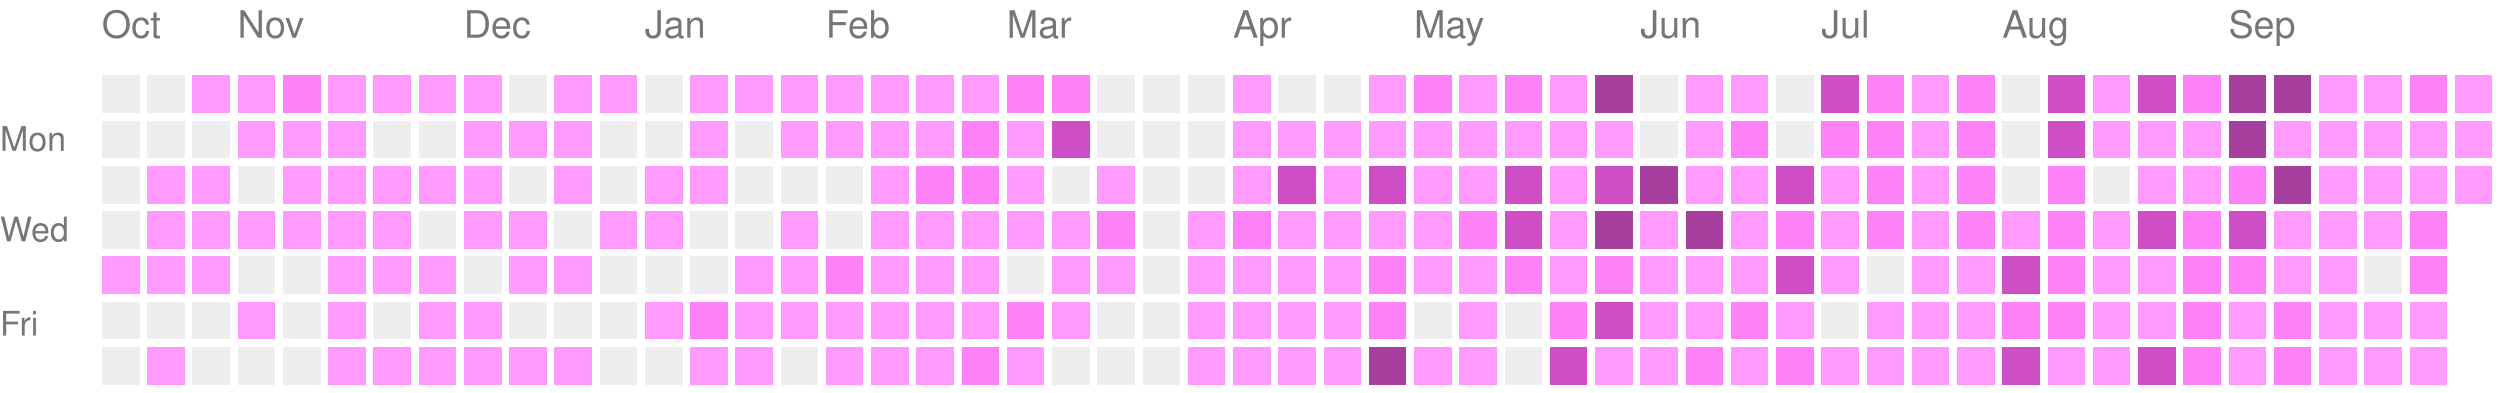
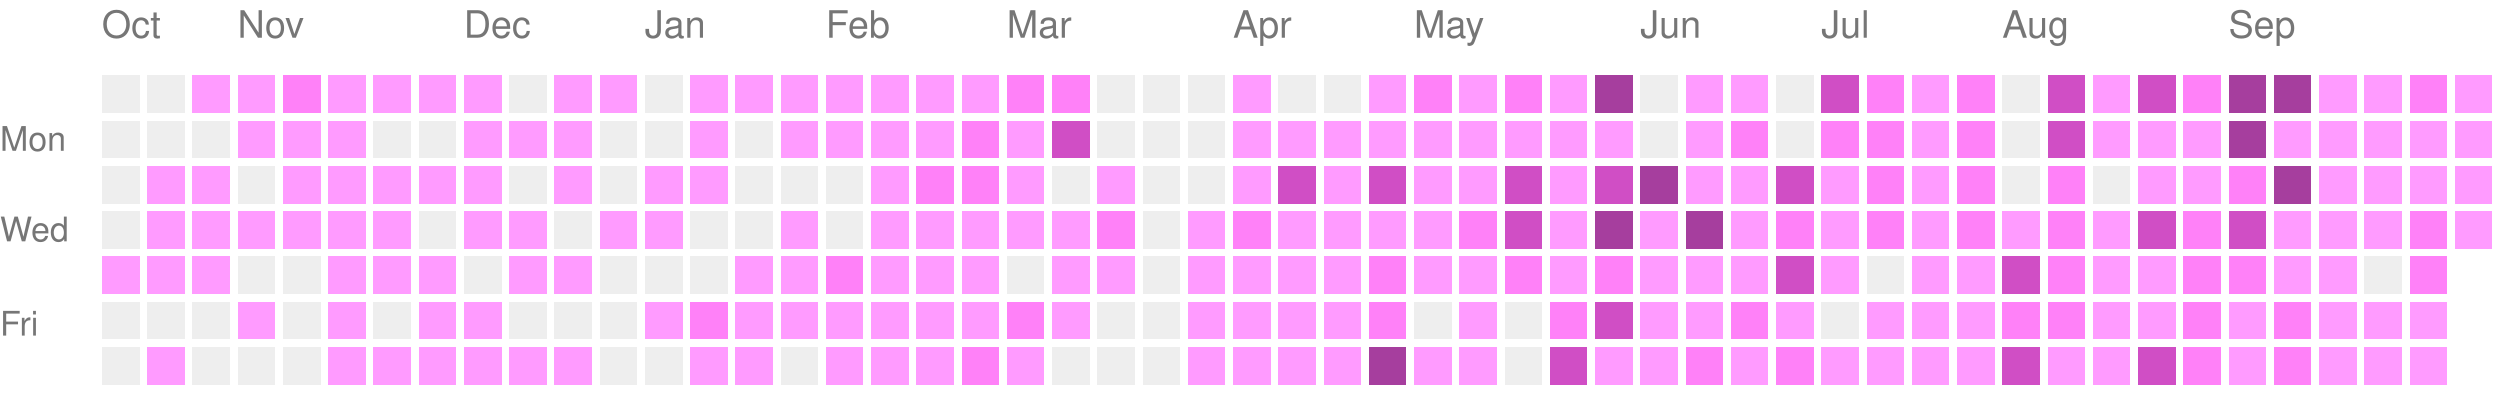
<svg xmlns="http://www.w3.org/2000/svg" version="1.1" width="663" height="104">
  <rect style="fill:#EEEEEE;shape-rendering:crispedges;" data-score="0" data-date="2025-10-12" x="27" y="20" width="10" height="10" />
  <rect style="fill:#EEEEEE;shape-rendering:crispedges;" data-score="0" data-date="2025-10-19" x="39" y="20" width="10" height="10" />
  <rect style="fill:#ff9bff;shape-rendering:crispedges;" data-score="1" data-date="2025-10-26" x="51" y="20" width="10" height="10" />
  <rect style="fill:#ff9bff;shape-rendering:crispedges;" data-score="1" data-date="2025-11-02" x="63" y="20" width="10" height="10" />
  <rect style="fill:#ff81f8;shape-rendering:crispedges;" data-score="2" data-date="2025-11-09" x="75" y="20" width="10" height="10" />
  <rect style="fill:#ff9bff;shape-rendering:crispedges;" data-score="1" data-date="2025-11-16" x="87" y="20" width="10" height="10" />
  <rect style="fill:#ff9bff;shape-rendering:crispedges;" data-score="1" data-date="2025-11-23" x="99" y="20" width="10" height="10" />
  <rect style="fill:#ff9bff;shape-rendering:crispedges;" data-score="1" data-date="2025-11-30" x="111" y="20" width="10" height="10" />
  <rect style="fill:#ff9bff;shape-rendering:crispedges;" data-score="1" data-date="2025-12-07" x="123" y="20" width="10" height="10" />
  <rect style="fill:#EEEEEE;shape-rendering:crispedges;" data-score="0" data-date="2025-12-14" x="135" y="20" width="10" height="10" />
  <rect style="fill:#ff9bff;shape-rendering:crispedges;" data-score="1" data-date="2025-12-21" x="147" y="20" width="10" height="10" />
  <rect style="fill:#ff9bff;shape-rendering:crispedges;" data-score="1" data-date="2025-12-28" x="159" y="20" width="10" height="10" />
  <rect style="fill:#EEEEEE;shape-rendering:crispedges;" data-score="0" data-date="2026-01-04" x="171" y="20" width="10" height="10" />
  <rect style="fill:#ff9bff;shape-rendering:crispedges;" data-score="1" data-date="2026-01-11" x="183" y="20" width="10" height="10" />
  <rect style="fill:#ff9bff;shape-rendering:crispedges;" data-score="1" data-date="2026-01-18" x="195" y="20" width="10" height="10" />
  <rect style="fill:#ff9bff;shape-rendering:crispedges;" data-score="1" data-date="2026-01-25" x="207" y="20" width="10" height="10" />
  <rect style="fill:#ff9bff;shape-rendering:crispedges;" data-score="1" data-date="2026-02-01" x="219" y="20" width="10" height="10" />
  <rect style="fill:#ff9bff;shape-rendering:crispedges;" data-score="1" data-date="2026-02-08" x="231" y="20" width="10" height="10" />
  <rect style="fill:#ff9bff;shape-rendering:crispedges;" data-score="1" data-date="2026-02-15" x="243" y="20" width="10" height="10" />
  <rect style="fill:#ff9bff;shape-rendering:crispedges;" data-score="1" data-date="2026-02-22" x="255" y="20" width="10" height="10" />
  <rect style="fill:#ff81f8;shape-rendering:crispedges;" data-score="2" data-date="2026-03-01" x="267" y="20" width="10" height="10" />
  <rect style="fill:#ff81f8;shape-rendering:crispedges;" data-score="2" data-date="2026-03-08" x="279" y="20" width="10" height="10" />
  <rect style="fill:#EEEEEE;shape-rendering:crispedges;" data-score="0" data-date="2026-03-15" x="291" y="20" width="10" height="10" />
  <rect style="fill:#EEEEEE;shape-rendering:crispedges;" data-score="0" data-date="2026-03-22" x="303" y="20" width="10" height="10" />
  <rect style="fill:#EEEEEE;shape-rendering:crispedges;" data-score="0" data-date="2026-03-29" x="315" y="20" width="10" height="10" />
  <rect style="fill:#ff9bff;shape-rendering:crispedges;" data-score="1" data-date="2026-04-05" x="327" y="20" width="10" height="10" />
  <rect style="fill:#EEEEEE;shape-rendering:crispedges;" data-score="0" data-date="2026-04-12" x="339" y="20" width="10" height="10" />
  <rect style="fill:#EEEEEE;shape-rendering:crispedges;" data-score="0" data-date="2026-04-19" x="351" y="20" width="10" height="10" />
  <rect style="fill:#ff9bff;shape-rendering:crispedges;" data-score="1" data-date="2026-04-26" x="363" y="20" width="10" height="10" />
  <rect style="fill:#ff81f8;shape-rendering:crispedges;" data-score="2" data-date="2026-05-03" x="375" y="20" width="10" height="10" />
  <rect style="fill:#ff9bff;shape-rendering:crispedges;" data-score="1" data-date="2026-05-10" x="387" y="20" width="10" height="10" />
  <rect style="fill:#ff81f8;shape-rendering:crispedges;" data-score="2" data-date="2026-05-17" x="399" y="20" width="10" height="10" />
  <rect style="fill:#ff9bff;shape-rendering:crispedges;" data-score="1" data-date="2026-05-24" x="411" y="20" width="10" height="10" />
  <rect style="fill:#a63e9e;shape-rendering:crispedges;" data-score="4" data-date="2026-05-31" x="423" y="20" width="10" height="10" />
  <rect style="fill:#EEEEEE;shape-rendering:crispedges;" data-score="0" data-date="2026-06-07" x="435" y="20" width="10" height="10" />
  <rect style="fill:#ff9bff;shape-rendering:crispedges;" data-score="1" data-date="2026-06-14" x="447" y="20" width="10" height="10" />
  <rect style="fill:#ff9bff;shape-rendering:crispedges;" data-score="1" data-date="2026-06-21" x="459" y="20" width="10" height="10" />
  <rect style="fill:#EEEEEE;shape-rendering:crispedges;" data-score="0" data-date="2026-06-28" x="471" y="20" width="10" height="10" />
  <rect style="fill:#d04ec5;shape-rendering:crispedges;" data-score="3" data-date="2026-07-05" x="483" y="20" width="10" height="10" />
  <rect style="fill:#ff81f8;shape-rendering:crispedges;" data-score="2" data-date="2026-07-12" x="495" y="20" width="10" height="10" />
  <rect style="fill:#ff9bff;shape-rendering:crispedges;" data-score="1" data-date="2026-07-19" x="507" y="20" width="10" height="10" />
  <rect style="fill:#ff81f8;shape-rendering:crispedges;" data-score="2" data-date="2026-07-26" x="519" y="20" width="10" height="10" />
  <rect style="fill:#EEEEEE;shape-rendering:crispedges;" data-score="0" data-date="2026-08-02" x="531" y="20" width="10" height="10" />
  <rect style="fill:#d04ec5;shape-rendering:crispedges;" data-score="3" data-date="2026-08-09" x="543" y="20" width="10" height="10" />
  <rect style="fill:#ff9bff;shape-rendering:crispedges;" data-score="1" data-date="2026-08-16" x="555" y="20" width="10" height="10" />
  <rect style="fill:#d04ec5;shape-rendering:crispedges;" data-score="3" data-date="2026-08-23" x="567" y="20" width="10" height="10" />
  <rect style="fill:#ff81f8;shape-rendering:crispedges;" data-score="2" data-date="2026-08-30" x="579" y="20" width="10" height="10" />
  <rect style="fill:#a63e9e;shape-rendering:crispedges;" data-score="4" data-date="2026-09-06" x="591" y="20" width="10" height="10" />
  <rect style="fill:#a63e9e;shape-rendering:crispedges;" data-score="4" data-date="2026-09-13" x="603" y="20" width="10" height="10" />
  <rect style="fill:#ff9bff;shape-rendering:crispedges;" data-score="1" data-date="2026-09-20" x="615" y="20" width="10" height="10" />
  <rect style="fill:#ff9bff;shape-rendering:crispedges;" data-score="1" data-date="2026-09-27" x="627" y="20" width="10" height="10" />
  <rect style="fill:#ff81f8;shape-rendering:crispedges;" data-score="2" data-date="2026-10-04" x="639" y="20" width="10" height="10" />
  <rect style="fill:#ff9bff;shape-rendering:crispedges;" data-score="1" data-date="2026-10-11" x="651" y="20" width="10" height="10" />
  <rect style="fill:#EEEEEE;shape-rendering:crispedges;" data-score="0" data-date="2025-10-13" x="27" y="32" width="10" height="10" />
  <rect style="fill:#EEEEEE;shape-rendering:crispedges;" data-score="0" data-date="2025-10-20" x="39" y="32" width="10" height="10" />
  <rect style="fill:#EEEEEE;shape-rendering:crispedges;" data-score="0" data-date="2025-10-27" x="51" y="32" width="10" height="10" />
  <rect style="fill:#ff9bff;shape-rendering:crispedges;" data-score="1" data-date="2025-11-03" x="63" y="32" width="10" height="10" />
  <rect style="fill:#ff9bff;shape-rendering:crispedges;" data-score="1" data-date="2025-11-10" x="75" y="32" width="10" height="10" />
  <rect style="fill:#ff9bff;shape-rendering:crispedges;" data-score="1" data-date="2025-11-17" x="87" y="32" width="10" height="10" />
  <rect style="fill:#EEEEEE;shape-rendering:crispedges;" data-score="0" data-date="2025-11-24" x="99" y="32" width="10" height="10" />
  <rect style="fill:#EEEEEE;shape-rendering:crispedges;" data-score="0" data-date="2025-12-01" x="111" y="32" width="10" height="10" />
  <rect style="fill:#ff9bff;shape-rendering:crispedges;" data-score="1" data-date="2025-12-08" x="123" y="32" width="10" height="10" />
  <rect style="fill:#ff9bff;shape-rendering:crispedges;" data-score="1" data-date="2025-12-15" x="135" y="32" width="10" height="10" />
  <rect style="fill:#ff9bff;shape-rendering:crispedges;" data-score="1" data-date="2025-12-22" x="147" y="32" width="10" height="10" />
  <rect style="fill:#EEEEEE;shape-rendering:crispedges;" data-score="0" data-date="2025-12-29" x="159" y="32" width="10" height="10" />
  <rect style="fill:#EEEEEE;shape-rendering:crispedges;" data-score="0" data-date="2026-01-05" x="171" y="32" width="10" height="10" />
  <rect style="fill:#ff9bff;shape-rendering:crispedges;" data-score="1" data-date="2026-01-12" x="183" y="32" width="10" height="10" />
  <rect style="fill:#EEEEEE;shape-rendering:crispedges;" data-score="0" data-date="2026-01-19" x="195" y="32" width="10" height="10" />
  <rect style="fill:#ff9bff;shape-rendering:crispedges;" data-score="1" data-date="2026-01-26" x="207" y="32" width="10" height="10" />
  <rect style="fill:#ff9bff;shape-rendering:crispedges;" data-score="1" data-date="2026-02-02" x="219" y="32" width="10" height="10" />
  <rect style="fill:#ff9bff;shape-rendering:crispedges;" data-score="1" data-date="2026-02-09" x="231" y="32" width="10" height="10" />
  <rect style="fill:#ff9bff;shape-rendering:crispedges;" data-score="1" data-date="2026-02-16" x="243" y="32" width="10" height="10" />
  <rect style="fill:#ff81f8;shape-rendering:crispedges;" data-score="2" data-date="2026-02-23" x="255" y="32" width="10" height="10" />
  <rect style="fill:#ff9bff;shape-rendering:crispedges;" data-score="1" data-date="2026-03-02" x="267" y="32" width="10" height="10" />
  <rect style="fill:#d04ec5;shape-rendering:crispedges;" data-score="3" data-date="2026-03-09" x="279" y="32" width="10" height="10" />
  <rect style="fill:#EEEEEE;shape-rendering:crispedges;" data-score="0" data-date="2026-03-16" x="291" y="32" width="10" height="10" />
  <rect style="fill:#EEEEEE;shape-rendering:crispedges;" data-score="0" data-date="2026-03-23" x="303" y="32" width="10" height="10" />
  <rect style="fill:#EEEEEE;shape-rendering:crispedges;" data-score="0" data-date="2026-03-30" x="315" y="32" width="10" height="10" />
  <rect style="fill:#ff9bff;shape-rendering:crispedges;" data-score="1" data-date="2026-04-06" x="327" y="32" width="10" height="10" />
  <rect style="fill:#ff9bff;shape-rendering:crispedges;" data-score="1" data-date="2026-04-13" x="339" y="32" width="10" height="10" />
  <rect style="fill:#ff9bff;shape-rendering:crispedges;" data-score="1" data-date="2026-04-20" x="351" y="32" width="10" height="10" />
  <rect style="fill:#ff9bff;shape-rendering:crispedges;" data-score="1" data-date="2026-04-27" x="363" y="32" width="10" height="10" />
  <rect style="fill:#ff9bff;shape-rendering:crispedges;" data-score="1" data-date="2026-05-04" x="375" y="32" width="10" height="10" />
  <rect style="fill:#ff9bff;shape-rendering:crispedges;" data-score="1" data-date="2026-05-11" x="387" y="32" width="10" height="10" />
  <rect style="fill:#ff9bff;shape-rendering:crispedges;" data-score="1" data-date="2026-05-18" x="399" y="32" width="10" height="10" />
  <rect style="fill:#ff9bff;shape-rendering:crispedges;" data-score="1" data-date="2026-05-25" x="411" y="32" width="10" height="10" />
  <rect style="fill:#ff9bff;shape-rendering:crispedges;" data-score="1" data-date="2026-06-01" x="423" y="32" width="10" height="10" />
  <rect style="fill:#EEEEEE;shape-rendering:crispedges;" data-score="0" data-date="2026-06-08" x="435" y="32" width="10" height="10" />
  <rect style="fill:#ff9bff;shape-rendering:crispedges;" data-score="1" data-date="2026-06-15" x="447" y="32" width="10" height="10" />
  <rect style="fill:#ff81f8;shape-rendering:crispedges;" data-score="2" data-date="2026-06-22" x="459" y="32" width="10" height="10" />
  <rect style="fill:#EEEEEE;shape-rendering:crispedges;" data-score="0" data-date="2026-06-29" x="471" y="32" width="10" height="10" />
  <rect style="fill:#ff81f8;shape-rendering:crispedges;" data-score="2" data-date="2026-07-06" x="483" y="32" width="10" height="10" />
  <rect style="fill:#ff81f8;shape-rendering:crispedges;" data-score="2" data-date="2026-07-13" x="495" y="32" width="10" height="10" />
  <rect style="fill:#ff9bff;shape-rendering:crispedges;" data-score="1" data-date="2026-07-20" x="507" y="32" width="10" height="10" />
  <rect style="fill:#ff81f8;shape-rendering:crispedges;" data-score="2" data-date="2026-07-27" x="519" y="32" width="10" height="10" />
  <rect style="fill:#EEEEEE;shape-rendering:crispedges;" data-score="0" data-date="2026-08-03" x="531" y="32" width="10" height="10" />
  <rect style="fill:#d04ec5;shape-rendering:crispedges;" data-score="3" data-date="2026-08-10" x="543" y="32" width="10" height="10" />
  <rect style="fill:#ff9bff;shape-rendering:crispedges;" data-score="1" data-date="2026-08-17" x="555" y="32" width="10" height="10" />
  <rect style="fill:#ff9bff;shape-rendering:crispedges;" data-score="1" data-date="2026-08-24" x="567" y="32" width="10" height="10" />
  <rect style="fill:#ff9bff;shape-rendering:crispedges;" data-score="1" data-date="2026-08-31" x="579" y="32" width="10" height="10" />
  <rect style="fill:#a63e9e;shape-rendering:crispedges;" data-score="4" data-date="2026-09-07" x="591" y="32" width="10" height="10" />
  <rect style="fill:#ff9bff;shape-rendering:crispedges;" data-score="1" data-date="2026-09-14" x="603" y="32" width="10" height="10" />
  <rect style="fill:#ff9bff;shape-rendering:crispedges;" data-score="1" data-date="2026-09-21" x="615" y="32" width="10" height="10" />
  <rect style="fill:#ff9bff;shape-rendering:crispedges;" data-score="1" data-date="2026-09-28" x="627" y="32" width="10" height="10" />
  <rect style="fill:#ff9bff;shape-rendering:crispedges;" data-score="1" data-date="2026-10-05" x="639" y="32" width="10" height="10" />
  <rect style="fill:#ff9bff;shape-rendering:crispedges;" data-score="1" data-date="2026-10-12" x="651" y="32" width="10" height="10" />
  <rect style="fill:#EEEEEE;shape-rendering:crispedges;" data-score="0" data-date="2025-10-14" x="27" y="44" width="10" height="10" />
  <rect style="fill:#ff9bff;shape-rendering:crispedges;" data-score="1" data-date="2025-10-21" x="39" y="44" width="10" height="10" />
  <rect style="fill:#ff9bff;shape-rendering:crispedges;" data-score="1" data-date="2025-10-28" x="51" y="44" width="10" height="10" />
  <rect style="fill:#EEEEEE;shape-rendering:crispedges;" data-score="0" data-date="2025-11-04" x="63" y="44" width="10" height="10" />
  <rect style="fill:#ff9bff;shape-rendering:crispedges;" data-score="1" data-date="2025-11-11" x="75" y="44" width="10" height="10" />
  <rect style="fill:#ff9bff;shape-rendering:crispedges;" data-score="1" data-date="2025-11-18" x="87" y="44" width="10" height="10" />
  <rect style="fill:#ff9bff;shape-rendering:crispedges;" data-score="1" data-date="2025-11-25" x="99" y="44" width="10" height="10" />
  <rect style="fill:#ff9bff;shape-rendering:crispedges;" data-score="1" data-date="2025-12-02" x="111" y="44" width="10" height="10" />
  <rect style="fill:#ff9bff;shape-rendering:crispedges;" data-score="1" data-date="2025-12-09" x="123" y="44" width="10" height="10" />
  <rect style="fill:#EEEEEE;shape-rendering:crispedges;" data-score="0" data-date="2025-12-16" x="135" y="44" width="10" height="10" />
  <rect style="fill:#ff9bff;shape-rendering:crispedges;" data-score="1" data-date="2025-12-23" x="147" y="44" width="10" height="10" />
  <rect style="fill:#EEEEEE;shape-rendering:crispedges;" data-score="0" data-date="2025-12-30" x="159" y="44" width="10" height="10" />
  <rect style="fill:#ff9bff;shape-rendering:crispedges;" data-score="1" data-date="2026-01-06" x="171" y="44" width="10" height="10" />
  <rect style="fill:#ff9bff;shape-rendering:crispedges;" data-score="1" data-date="2026-01-13" x="183" y="44" width="10" height="10" />
  <rect style="fill:#EEEEEE;shape-rendering:crispedges;" data-score="0" data-date="2026-01-20" x="195" y="44" width="10" height="10" />
  <rect style="fill:#EEEEEE;shape-rendering:crispedges;" data-score="0" data-date="2026-01-27" x="207" y="44" width="10" height="10" />
  <rect style="fill:#EEEEEE;shape-rendering:crispedges;" data-score="0" data-date="2026-02-03" x="219" y="44" width="10" height="10" />
  <rect style="fill:#ff9bff;shape-rendering:crispedges;" data-score="1" data-date="2026-02-10" x="231" y="44" width="10" height="10" />
  <rect style="fill:#ff81f8;shape-rendering:crispedges;" data-score="2" data-date="2026-02-17" x="243" y="44" width="10" height="10" />
  <rect style="fill:#ff81f8;shape-rendering:crispedges;" data-score="2" data-date="2026-02-24" x="255" y="44" width="10" height="10" />
  <rect style="fill:#ff9bff;shape-rendering:crispedges;" data-score="1" data-date="2026-03-03" x="267" y="44" width="10" height="10" />
  <rect style="fill:#EEEEEE;shape-rendering:crispedges;" data-score="0" data-date="2026-03-10" x="279" y="44" width="10" height="10" />
  <rect style="fill:#ff9bff;shape-rendering:crispedges;" data-score="1" data-date="2026-03-17" x="291" y="44" width="10" height="10" />
  <rect style="fill:#EEEEEE;shape-rendering:crispedges;" data-score="0" data-date="2026-03-24" x="303" y="44" width="10" height="10" />
  <rect style="fill:#EEEEEE;shape-rendering:crispedges;" data-score="0" data-date="2026-03-31" x="315" y="44" width="10" height="10" />
  <rect style="fill:#ff9bff;shape-rendering:crispedges;" data-score="1" data-date="2026-04-07" x="327" y="44" width="10" height="10" />
  <rect style="fill:#d04ec5;shape-rendering:crispedges;" data-score="3" data-date="2026-04-14" x="339" y="44" width="10" height="10" />
  <rect style="fill:#ff9bff;shape-rendering:crispedges;" data-score="1" data-date="2026-04-21" x="351" y="44" width="10" height="10" />
  <rect style="fill:#d04ec5;shape-rendering:crispedges;" data-score="3" data-date="2026-04-28" x="363" y="44" width="10" height="10" />
  <rect style="fill:#ff9bff;shape-rendering:crispedges;" data-score="1" data-date="2026-05-05" x="375" y="44" width="10" height="10" />
  <rect style="fill:#ff9bff;shape-rendering:crispedges;" data-score="1" data-date="2026-05-12" x="387" y="44" width="10" height="10" />
  <rect style="fill:#d04ec5;shape-rendering:crispedges;" data-score="3" data-date="2026-05-19" x="399" y="44" width="10" height="10" />
  <rect style="fill:#ff9bff;shape-rendering:crispedges;" data-score="1" data-date="2026-05-26" x="411" y="44" width="10" height="10" />
  <rect style="fill:#d04ec5;shape-rendering:crispedges;" data-score="3" data-date="2026-06-02" x="423" y="44" width="10" height="10" />
  <rect style="fill:#a63e9e;shape-rendering:crispedges;" data-score="4" data-date="2026-06-09" x="435" y="44" width="10" height="10" />
  <rect style="fill:#ff9bff;shape-rendering:crispedges;" data-score="1" data-date="2026-06-16" x="447" y="44" width="10" height="10" />
  <rect style="fill:#ff9bff;shape-rendering:crispedges;" data-score="1" data-date="2026-06-23" x="459" y="44" width="10" height="10" />
  <rect style="fill:#d04ec5;shape-rendering:crispedges;" data-score="3" data-date="2026-06-30" x="471" y="44" width="10" height="10" />
  <rect style="fill:#ff9bff;shape-rendering:crispedges;" data-score="1" data-date="2026-07-07" x="483" y="44" width="10" height="10" />
  <rect style="fill:#ff81f8;shape-rendering:crispedges;" data-score="2" data-date="2026-07-14" x="495" y="44" width="10" height="10" />
  <rect style="fill:#ff9bff;shape-rendering:crispedges;" data-score="1" data-date="2026-07-21" x="507" y="44" width="10" height="10" />
  <rect style="fill:#ff81f8;shape-rendering:crispedges;" data-score="2" data-date="2026-07-28" x="519" y="44" width="10" height="10" />
  <rect style="fill:#EEEEEE;shape-rendering:crispedges;" data-score="0" data-date="2026-08-04" x="531" y="44" width="10" height="10" />
  <rect style="fill:#ff81f8;shape-rendering:crispedges;" data-score="2" data-date="2026-08-11" x="543" y="44" width="10" height="10" />
  <rect style="fill:#EEEEEE;shape-rendering:crispedges;" data-score="0" data-date="2026-08-18" x="555" y="44" width="10" height="10" />
  <rect style="fill:#ff9bff;shape-rendering:crispedges;" data-score="1" data-date="2026-08-25" x="567" y="44" width="10" height="10" />
  <rect style="fill:#ff9bff;shape-rendering:crispedges;" data-score="1" data-date="2026-09-01" x="579" y="44" width="10" height="10" />
  <rect style="fill:#ff81f8;shape-rendering:crispedges;" data-score="2" data-date="2026-09-08" x="591" y="44" width="10" height="10" />
  <rect style="fill:#a63e9e;shape-rendering:crispedges;" data-score="4" data-date="2026-09-15" x="603" y="44" width="10" height="10" />
  <rect style="fill:#ff9bff;shape-rendering:crispedges;" data-score="1" data-date="2026-09-22" x="615" y="44" width="10" height="10" />
  <rect style="fill:#ff9bff;shape-rendering:crispedges;" data-score="1" data-date="2026-09-29" x="627" y="44" width="10" height="10" />
  <rect style="fill:#ff9bff;shape-rendering:crispedges;" data-score="1" data-date="2026-10-06" x="639" y="44" width="10" height="10" />
  <rect style="fill:#ff9bff;shape-rendering:crispedges;" data-score="1" data-date="2026-10-13" x="651" y="44" width="10" height="10" />
  <rect style="fill:#EEEEEE;shape-rendering:crispedges;" data-score="0" data-date="2025-10-15" x="27" y="56" width="10" height="10" />
  <rect style="fill:#ff9bff;shape-rendering:crispedges;" data-score="1" data-date="2025-10-22" x="39" y="56" width="10" height="10" />
  <rect style="fill:#ff9bff;shape-rendering:crispedges;" data-score="1" data-date="2025-10-29" x="51" y="56" width="10" height="10" />
  <rect style="fill:#ff9bff;shape-rendering:crispedges;" data-score="1" data-date="2025-11-05" x="63" y="56" width="10" height="10" />
  <rect style="fill:#ff9bff;shape-rendering:crispedges;" data-score="1" data-date="2025-11-12" x="75" y="56" width="10" height="10" />
  <rect style="fill:#ff9bff;shape-rendering:crispedges;" data-score="1" data-date="2025-11-19" x="87" y="56" width="10" height="10" />
  <rect style="fill:#ff9bff;shape-rendering:crispedges;" data-score="1" data-date="2025-11-26" x="99" y="56" width="10" height="10" />
  <rect style="fill:#EEEEEE;shape-rendering:crispedges;" data-score="0" data-date="2025-12-03" x="111" y="56" width="10" height="10" />
  <rect style="fill:#ff9bff;shape-rendering:crispedges;" data-score="1" data-date="2025-12-10" x="123" y="56" width="10" height="10" />
  <rect style="fill:#ff9bff;shape-rendering:crispedges;" data-score="1" data-date="2025-12-17" x="135" y="56" width="10" height="10" />
  <rect style="fill:#EEEEEE;shape-rendering:crispedges;" data-score="0" data-date="2025-12-24" x="147" y="56" width="10" height="10" />
  <rect style="fill:#ff9bff;shape-rendering:crispedges;" data-score="1" data-date="2025-12-31" x="159" y="56" width="10" height="10" />
  <rect style="fill:#ff9bff;shape-rendering:crispedges;" data-score="1" data-date="2026-01-07" x="171" y="56" width="10" height="10" />
  <rect style="fill:#EEEEEE;shape-rendering:crispedges;" data-score="0" data-date="2026-01-14" x="183" y="56" width="10" height="10" />
  <rect style="fill:#EEEEEE;shape-rendering:crispedges;" data-score="0" data-date="2026-01-21" x="195" y="56" width="10" height="10" />
  <rect style="fill:#ff9bff;shape-rendering:crispedges;" data-score="1" data-date="2026-01-28" x="207" y="56" width="10" height="10" />
  <rect style="fill:#EEEEEE;shape-rendering:crispedges;" data-score="0" data-date="2026-02-04" x="219" y="56" width="10" height="10" />
  <rect style="fill:#ff9bff;shape-rendering:crispedges;" data-score="1" data-date="2026-02-11" x="231" y="56" width="10" height="10" />
  <rect style="fill:#ff9bff;shape-rendering:crispedges;" data-score="1" data-date="2026-02-18" x="243" y="56" width="10" height="10" />
  <rect style="fill:#ff9bff;shape-rendering:crispedges;" data-score="1" data-date="2026-02-25" x="255" y="56" width="10" height="10" />
  <rect style="fill:#ff9bff;shape-rendering:crispedges;" data-score="1" data-date="2026-03-04" x="267" y="56" width="10" height="10" />
  <rect style="fill:#ff9bff;shape-rendering:crispedges;" data-score="1" data-date="2026-03-11" x="279" y="56" width="10" height="10" />
  <rect style="fill:#ff81f8;shape-rendering:crispedges;" data-score="2" data-date="2026-03-18" x="291" y="56" width="10" height="10" />
  <rect style="fill:#EEEEEE;shape-rendering:crispedges;" data-score="0" data-date="2026-03-25" x="303" y="56" width="10" height="10" />
  <rect style="fill:#ff9bff;shape-rendering:crispedges;" data-score="1" data-date="2026-04-01" x="315" y="56" width="10" height="10" />
  <rect style="fill:#ff81f8;shape-rendering:crispedges;" data-score="2" data-date="2026-04-08" x="327" y="56" width="10" height="10" />
  <rect style="fill:#ff9bff;shape-rendering:crispedges;" data-score="1" data-date="2026-04-15" x="339" y="56" width="10" height="10" />
  <rect style="fill:#ff9bff;shape-rendering:crispedges;" data-score="1" data-date="2026-04-22" x="351" y="56" width="10" height="10" />
  <rect style="fill:#ff9bff;shape-rendering:crispedges;" data-score="1" data-date="2026-04-29" x="363" y="56" width="10" height="10" />
  <rect style="fill:#ff9bff;shape-rendering:crispedges;" data-score="1" data-date="2026-05-06" x="375" y="56" width="10" height="10" />
  <rect style="fill:#ff81f8;shape-rendering:crispedges;" data-score="2" data-date="2026-05-13" x="387" y="56" width="10" height="10" />
  <rect style="fill:#d04ec5;shape-rendering:crispedges;" data-score="3" data-date="2026-05-20" x="399" y="56" width="10" height="10" />
  <rect style="fill:#ff9bff;shape-rendering:crispedges;" data-score="1" data-date="2026-05-27" x="411" y="56" width="10" height="10" />
  <rect style="fill:#a63e9e;shape-rendering:crispedges;" data-score="4" data-date="2026-06-03" x="423" y="56" width="10" height="10" />
  <rect style="fill:#ff9bff;shape-rendering:crispedges;" data-score="1" data-date="2026-06-10" x="435" y="56" width="10" height="10" />
  <rect style="fill:#a63e9e;shape-rendering:crispedges;" data-score="4" data-date="2026-06-17" x="447" y="56" width="10" height="10" />
  <rect style="fill:#ff9bff;shape-rendering:crispedges;" data-score="1" data-date="2026-06-24" x="459" y="56" width="10" height="10" />
  <rect style="fill:#ff81f8;shape-rendering:crispedges;" data-score="2" data-date="2026-07-01" x="471" y="56" width="10" height="10" />
  <rect style="fill:#ff9bff;shape-rendering:crispedges;" data-score="1" data-date="2026-07-08" x="483" y="56" width="10" height="10" />
  <rect style="fill:#ff81f8;shape-rendering:crispedges;" data-score="2" data-date="2026-07-15" x="495" y="56" width="10" height="10" />
  <rect style="fill:#ff9bff;shape-rendering:crispedges;" data-score="1" data-date="2026-07-22" x="507" y="56" width="10" height="10" />
  <rect style="fill:#ff81f8;shape-rendering:crispedges;" data-score="2" data-date="2026-07-29" x="519" y="56" width="10" height="10" />
  <rect style="fill:#ff9bff;shape-rendering:crispedges;" data-score="1" data-date="2026-08-05" x="531" y="56" width="10" height="10" />
  <rect style="fill:#ff81f8;shape-rendering:crispedges;" data-score="2" data-date="2026-08-12" x="543" y="56" width="10" height="10" />
  <rect style="fill:#ff9bff;shape-rendering:crispedges;" data-score="1" data-date="2026-08-19" x="555" y="56" width="10" height="10" />
  <rect style="fill:#d04ec5;shape-rendering:crispedges;" data-score="3" data-date="2026-08-26" x="567" y="56" width="10" height="10" />
  <rect style="fill:#ff81f8;shape-rendering:crispedges;" data-score="2" data-date="2026-09-02" x="579" y="56" width="10" height="10" />
  <rect style="fill:#d04ec5;shape-rendering:crispedges;" data-score="3" data-date="2026-09-09" x="591" y="56" width="10" height="10" />
  <rect style="fill:#ff9bff;shape-rendering:crispedges;" data-score="1" data-date="2026-09-16" x="603" y="56" width="10" height="10" />
  <rect style="fill:#ff9bff;shape-rendering:crispedges;" data-score="1" data-date="2026-09-23" x="615" y="56" width="10" height="10" />
  <rect style="fill:#ff9bff;shape-rendering:crispedges;" data-score="1" data-date="2026-09-30" x="627" y="56" width="10" height="10" />
  <rect style="fill:#ff81f8;shape-rendering:crispedges;" data-score="2" data-date="2026-10-07" x="639" y="56" width="10" height="10" />
+   <rect style="fill:#ff9bff;shape-rendering:crispedges;" data-score="1" data-date="2026-10-14" x="651" y="56" width="10" height="10" />
  <rect style="fill:#ff9bff;shape-rendering:crispedges;" data-score="1" data-date="2025-10-16" x="27" y="68" width="10" height="10" />
  <rect style="fill:#ff9bff;shape-rendering:crispedges;" data-score="1" data-date="2025-10-23" x="39" y="68" width="10" height="10" />
  <rect style="fill:#ff9bff;shape-rendering:crispedges;" data-score="1" data-date="2025-10-30" x="51" y="68" width="10" height="10" />
  <rect style="fill:#EEEEEE;shape-rendering:crispedges;" data-score="0" data-date="2025-11-06" x="63" y="68" width="10" height="10" />
  <rect style="fill:#EEEEEE;shape-rendering:crispedges;" data-score="0" data-date="2025-11-13" x="75" y="68" width="10" height="10" />
  <rect style="fill:#ff9bff;shape-rendering:crispedges;" data-score="1" data-date="2025-11-20" x="87" y="68" width="10" height="10" />
  <rect style="fill:#ff9bff;shape-rendering:crispedges;" data-score="1" data-date="2025-11-27" x="99" y="68" width="10" height="10" />
  <rect style="fill:#ff9bff;shape-rendering:crispedges;" data-score="1" data-date="2025-12-04" x="111" y="68" width="10" height="10" />
  <rect style="fill:#EEEEEE;shape-rendering:crispedges;" data-score="0" data-date="2025-12-11" x="123" y="68" width="10" height="10" />
  <rect style="fill:#ff9bff;shape-rendering:crispedges;" data-score="1" data-date="2025-12-18" x="135" y="68" width="10" height="10" />
  <rect style="fill:#ff9bff;shape-rendering:crispedges;" data-score="1" data-date="2025-12-25" x="147" y="68" width="10" height="10" />
  <rect style="fill:#EEEEEE;shape-rendering:crispedges;" data-score="0" data-date="2026-01-01" x="159" y="68" width="10" height="10" />
  <rect style="fill:#EEEEEE;shape-rendering:crispedges;" data-score="0" data-date="2026-01-08" x="171" y="68" width="10" height="10" />
  <rect style="fill:#EEEEEE;shape-rendering:crispedges;" data-score="0" data-date="2026-01-15" x="183" y="68" width="10" height="10" />
  <rect style="fill:#ff9bff;shape-rendering:crispedges;" data-score="1" data-date="2026-01-22" x="195" y="68" width="10" height="10" />
  <rect style="fill:#ff9bff;shape-rendering:crispedges;" data-score="1" data-date="2026-01-29" x="207" y="68" width="10" height="10" />
  <rect style="fill:#ff81f8;shape-rendering:crispedges;" data-score="2" data-date="2026-02-05" x="219" y="68" width="10" height="10" />
  <rect style="fill:#ff9bff;shape-rendering:crispedges;" data-score="1" data-date="2026-02-12" x="231" y="68" width="10" height="10" />
  <rect style="fill:#ff9bff;shape-rendering:crispedges;" data-score="1" data-date="2026-02-19" x="243" y="68" width="10" height="10" />
  <rect style="fill:#ff9bff;shape-rendering:crispedges;" data-score="1" data-date="2026-02-26" x="255" y="68" width="10" height="10" />
  <rect style="fill:#EEEEEE;shape-rendering:crispedges;" data-score="0" data-date="2026-03-05" x="267" y="68" width="10" height="10" />
  <rect style="fill:#ff9bff;shape-rendering:crispedges;" data-score="1" data-date="2026-03-12" x="279" y="68" width="10" height="10" />
  <rect style="fill:#ff9bff;shape-rendering:crispedges;" data-score="1" data-date="2026-03-19" x="291" y="68" width="10" height="10" />
  <rect style="fill:#EEEEEE;shape-rendering:crispedges;" data-score="0" data-date="2026-03-26" x="303" y="68" width="10" height="10" />
  <rect style="fill:#ff9bff;shape-rendering:crispedges;" data-score="1" data-date="2026-04-02" x="315" y="68" width="10" height="10" />
  <rect style="fill:#ff9bff;shape-rendering:crispedges;" data-score="1" data-date="2026-04-09" x="327" y="68" width="10" height="10" />
  <rect style="fill:#ff9bff;shape-rendering:crispedges;" data-score="1" data-date="2026-04-16" x="339" y="68" width="10" height="10" />
  <rect style="fill:#ff9bff;shape-rendering:crispedges;" data-score="1" data-date="2026-04-23" x="351" y="68" width="10" height="10" />
  <rect style="fill:#ff81f8;shape-rendering:crispedges;" data-score="2" data-date="2026-04-30" x="363" y="68" width="10" height="10" />
  <rect style="fill:#ff9bff;shape-rendering:crispedges;" data-score="1" data-date="2026-05-07" x="375" y="68" width="10" height="10" />
  <rect style="fill:#ff9bff;shape-rendering:crispedges;" data-score="1" data-date="2026-05-14" x="387" y="68" width="10" height="10" />
  <rect style="fill:#ff81f8;shape-rendering:crispedges;" data-score="2" data-date="2026-05-21" x="399" y="68" width="10" height="10" />
  <rect style="fill:#ff9bff;shape-rendering:crispedges;" data-score="1" data-date="2026-05-28" x="411" y="68" width="10" height="10" />
  <rect style="fill:#ff81f8;shape-rendering:crispedges;" data-score="2" data-date="2026-06-04" x="423" y="68" width="10" height="10" />
  <rect style="fill:#ff9bff;shape-rendering:crispedges;" data-score="1" data-date="2026-06-11" x="435" y="68" width="10" height="10" />
  <rect style="fill:#ff9bff;shape-rendering:crispedges;" data-score="1" data-date="2026-06-18" x="447" y="68" width="10" height="10" />
  <rect style="fill:#ff9bff;shape-rendering:crispedges;" data-score="1" data-date="2026-06-25" x="459" y="68" width="10" height="10" />
  <rect style="fill:#d04ec5;shape-rendering:crispedges;" data-score="3" data-date="2026-07-02" x="471" y="68" width="10" height="10" />
  <rect style="fill:#ff9bff;shape-rendering:crispedges;" data-score="1" data-date="2026-07-09" x="483" y="68" width="10" height="10" />
  <rect style="fill:#EEEEEE;shape-rendering:crispedges;" data-score="0" data-date="2026-07-16" x="495" y="68" width="10" height="10" />
  <rect style="fill:#ff9bff;shape-rendering:crispedges;" data-score="1" data-date="2026-07-23" x="507" y="68" width="10" height="10" />
  <rect style="fill:#ff9bff;shape-rendering:crispedges;" data-score="1" data-date="2026-07-30" x="519" y="68" width="10" height="10" />
  <rect style="fill:#d04ec5;shape-rendering:crispedges;" data-score="3" data-date="2026-08-06" x="531" y="68" width="10" height="10" />
  <rect style="fill:#ff81f8;shape-rendering:crispedges;" data-score="2" data-date="2026-08-13" x="543" y="68" width="10" height="10" />
  <rect style="fill:#ff9bff;shape-rendering:crispedges;" data-score="1" data-date="2026-08-20" x="555" y="68" width="10" height="10" />
  <rect style="fill:#ff9bff;shape-rendering:crispedges;" data-score="1" data-date="2026-08-27" x="567" y="68" width="10" height="10" />
  <rect style="fill:#ff81f8;shape-rendering:crispedges;" data-score="2" data-date="2026-09-03" x="579" y="68" width="10" height="10" />
  <rect style="fill:#ff81f8;shape-rendering:crispedges;" data-score="2" data-date="2026-09-10" x="591" y="68" width="10" height="10" />
  <rect style="fill:#ff9bff;shape-rendering:crispedges;" data-score="1" data-date="2026-09-17" x="603" y="68" width="10" height="10" />
  <rect style="fill:#ff9bff;shape-rendering:crispedges;" data-score="1" data-date="2026-09-24" x="615" y="68" width="10" height="10" />
  <rect style="fill:#EEEEEE;shape-rendering:crispedges;" data-score="0" data-date="2026-10-01" x="627" y="68" width="10" height="10" />
  <rect style="fill:#ff81f8;shape-rendering:crispedges;" data-score="2" data-date="2026-10-08" x="639" y="68" width="10" height="10" />
  <rect style="fill:#EEEEEE;shape-rendering:crispedges;" data-score="0" data-date="2025-10-17" x="27" y="80" width="10" height="10" />
  <rect style="fill:#EEEEEE;shape-rendering:crispedges;" data-score="0" data-date="2025-10-24" x="39" y="80" width="10" height="10" />
  <rect style="fill:#EEEEEE;shape-rendering:crispedges;" data-score="0" data-date="2025-10-31" x="51" y="80" width="10" height="10" />
  <rect style="fill:#ff9bff;shape-rendering:crispedges;" data-score="1" data-date="2025-11-07" x="63" y="80" width="10" height="10" />
  <rect style="fill:#EEEEEE;shape-rendering:crispedges;" data-score="0" data-date="2025-11-14" x="75" y="80" width="10" height="10" />
  <rect style="fill:#ff9bff;shape-rendering:crispedges;" data-score="1" data-date="2025-11-21" x="87" y="80" width="10" height="10" />
  <rect style="fill:#EEEEEE;shape-rendering:crispedges;" data-score="0" data-date="2025-11-28" x="99" y="80" width="10" height="10" />
  <rect style="fill:#ff9bff;shape-rendering:crispedges;" data-score="1" data-date="2025-12-05" x="111" y="80" width="10" height="10" />
  <rect style="fill:#ff9bff;shape-rendering:crispedges;" data-score="1" data-date="2025-12-12" x="123" y="80" width="10" height="10" />
  <rect style="fill:#EEEEEE;shape-rendering:crispedges;" data-score="0" data-date="2025-12-19" x="135" y="80" width="10" height="10" />
  <rect style="fill:#EEEEEE;shape-rendering:crispedges;" data-score="0" data-date="2025-12-26" x="147" y="80" width="10" height="10" />
  <rect style="fill:#EEEEEE;shape-rendering:crispedges;" data-score="0" data-date="2026-01-02" x="159" y="80" width="10" height="10" />
  <rect style="fill:#ff9bff;shape-rendering:crispedges;" data-score="1" data-date="2026-01-09" x="171" y="80" width="10" height="10" />
  <rect style="fill:#ff81f8;shape-rendering:crispedges;" data-score="2" data-date="2026-01-16" x="183" y="80" width="10" height="10" />
  <rect style="fill:#ff9bff;shape-rendering:crispedges;" data-score="1" data-date="2026-01-23" x="195" y="80" width="10" height="10" />
  <rect style="fill:#ff9bff;shape-rendering:crispedges;" data-score="1" data-date="2026-01-30" x="207" y="80" width="10" height="10" />
  <rect style="fill:#ff9bff;shape-rendering:crispedges;" data-score="1" data-date="2026-02-06" x="219" y="80" width="10" height="10" />
  <rect style="fill:#ff9bff;shape-rendering:crispedges;" data-score="1" data-date="2026-02-13" x="231" y="80" width="10" height="10" />
  <rect style="fill:#ff9bff;shape-rendering:crispedges;" data-score="1" data-date="2026-02-20" x="243" y="80" width="10" height="10" />
  <rect style="fill:#ff9bff;shape-rendering:crispedges;" data-score="1" data-date="2026-02-27" x="255" y="80" width="10" height="10" />
  <rect style="fill:#ff81f8;shape-rendering:crispedges;" data-score="2" data-date="2026-03-06" x="267" y="80" width="10" height="10" />
  <rect style="fill:#ff9bff;shape-rendering:crispedges;" data-score="1" data-date="2026-03-13" x="279" y="80" width="10" height="10" />
  <rect style="fill:#EEEEEE;shape-rendering:crispedges;" data-score="0" data-date="2026-03-20" x="291" y="80" width="10" height="10" />
  <rect style="fill:#EEEEEE;shape-rendering:crispedges;" data-score="0" data-date="2026-03-27" x="303" y="80" width="10" height="10" />
  <rect style="fill:#ff9bff;shape-rendering:crispedges;" data-score="1" data-date="2026-04-03" x="315" y="80" width="10" height="10" />
  <rect style="fill:#ff9bff;shape-rendering:crispedges;" data-score="1" data-date="2026-04-10" x="327" y="80" width="10" height="10" />
  <rect style="fill:#ff9bff;shape-rendering:crispedges;" data-score="1" data-date="2026-04-17" x="339" y="80" width="10" height="10" />
  <rect style="fill:#ff9bff;shape-rendering:crispedges;" data-score="1" data-date="2026-04-24" x="351" y="80" width="10" height="10" />
  <rect style="fill:#ff81f8;shape-rendering:crispedges;" data-score="2" data-date="2026-05-01" x="363" y="80" width="10" height="10" />
  <rect style="fill:#EEEEEE;shape-rendering:crispedges;" data-score="0" data-date="2026-05-08" x="375" y="80" width="10" height="10" />
  <rect style="fill:#ff9bff;shape-rendering:crispedges;" data-score="1" data-date="2026-05-15" x="387" y="80" width="10" height="10" />
  <rect style="fill:#EEEEEE;shape-rendering:crispedges;" data-score="0" data-date="2026-05-22" x="399" y="80" width="10" height="10" />
  <rect style="fill:#ff81f8;shape-rendering:crispedges;" data-score="2" data-date="2026-05-29" x="411" y="80" width="10" height="10" />
  <rect style="fill:#d04ec5;shape-rendering:crispedges;" data-score="3" data-date="2026-06-05" x="423" y="80" width="10" height="10" />
  <rect style="fill:#ff9bff;shape-rendering:crispedges;" data-score="1" data-date="2026-06-12" x="435" y="80" width="10" height="10" />
  <rect style="fill:#ff9bff;shape-rendering:crispedges;" data-score="1" data-date="2026-06-19" x="447" y="80" width="10" height="10" />
  <rect style="fill:#ff81f8;shape-rendering:crispedges;" data-score="2" data-date="2026-06-26" x="459" y="80" width="10" height="10" />
  <rect style="fill:#ff9bff;shape-rendering:crispedges;" data-score="1" data-date="2026-07-03" x="471" y="80" width="10" height="10" />
  <rect style="fill:#EEEEEE;shape-rendering:crispedges;" data-score="0" data-date="2026-07-10" x="483" y="80" width="10" height="10" />
  <rect style="fill:#ff9bff;shape-rendering:crispedges;" data-score="1" data-date="2026-07-17" x="495" y="80" width="10" height="10" />
  <rect style="fill:#ff9bff;shape-rendering:crispedges;" data-score="1" data-date="2026-07-24" x="507" y="80" width="10" height="10" />
  <rect style="fill:#ff9bff;shape-rendering:crispedges;" data-score="1" data-date="2026-07-31" x="519" y="80" width="10" height="10" />
  <rect style="fill:#ff81f8;shape-rendering:crispedges;" data-score="2" data-date="2026-08-07" x="531" y="80" width="10" height="10" />
  <rect style="fill:#ff81f8;shape-rendering:crispedges;" data-score="2" data-date="2026-08-14" x="543" y="80" width="10" height="10" />
  <rect style="fill:#ff9bff;shape-rendering:crispedges;" data-score="1" data-date="2026-08-21" x="555" y="80" width="10" height="10" />
  <rect style="fill:#ff9bff;shape-rendering:crispedges;" data-score="1" data-date="2026-08-28" x="567" y="80" width="10" height="10" />
  <rect style="fill:#ff81f8;shape-rendering:crispedges;" data-score="2" data-date="2026-09-04" x="579" y="80" width="10" height="10" />
  <rect style="fill:#ff9bff;shape-rendering:crispedges;" data-score="1" data-date="2026-09-11" x="591" y="80" width="10" height="10" />
  <rect style="fill:#ff81f8;shape-rendering:crispedges;" data-score="2" data-date="2026-09-18" x="603" y="80" width="10" height="10" />
  <rect style="fill:#ff9bff;shape-rendering:crispedges;" data-score="1" data-date="2026-09-25" x="615" y="80" width="10" height="10" />
  <rect style="fill:#ff9bff;shape-rendering:crispedges;" data-score="1" data-date="2026-10-02" x="627" y="80" width="10" height="10" />
  <rect style="fill:#ff9bff;shape-rendering:crispedges;" data-score="1" data-date="2026-10-09" x="639" y="80" width="10" height="10" />
  <rect style="fill:#EEEEEE;shape-rendering:crispedges;" data-score="0" data-date="2025-10-18" x="27" y="92" width="10" height="10" />
  <rect style="fill:#ff9bff;shape-rendering:crispedges;" data-score="1" data-date="2025-10-25" x="39" y="92" width="10" height="10" />
  <rect style="fill:#EEEEEE;shape-rendering:crispedges;" data-score="0" data-date="2025-11-01" x="51" y="92" width="10" height="10" />
  <rect style="fill:#EEEEEE;shape-rendering:crispedges;" data-score="0" data-date="2025-11-08" x="63" y="92" width="10" height="10" />
  <rect style="fill:#EEEEEE;shape-rendering:crispedges;" data-score="0" data-date="2025-11-15" x="75" y="92" width="10" height="10" />
  <rect style="fill:#ff9bff;shape-rendering:crispedges;" data-score="1" data-date="2025-11-22" x="87" y="92" width="10" height="10" />
  <rect style="fill:#ff9bff;shape-rendering:crispedges;" data-score="1" data-date="2025-11-29" x="99" y="92" width="10" height="10" />
  <rect style="fill:#ff9bff;shape-rendering:crispedges;" data-score="1" data-date="2025-12-06" x="111" y="92" width="10" height="10" />
  <rect style="fill:#ff9bff;shape-rendering:crispedges;" data-score="1" data-date="2025-12-13" x="123" y="92" width="10" height="10" />
  <rect style="fill:#ff9bff;shape-rendering:crispedges;" data-score="1" data-date="2025-12-20" x="135" y="92" width="10" height="10" />
  <rect style="fill:#ff9bff;shape-rendering:crispedges;" data-score="1" data-date="2025-12-27" x="147" y="92" width="10" height="10" />
  <rect style="fill:#EEEEEE;shape-rendering:crispedges;" data-score="0" data-date="2026-01-03" x="159" y="92" width="10" height="10" />
  <rect style="fill:#EEEEEE;shape-rendering:crispedges;" data-score="0" data-date="2026-01-10" x="171" y="92" width="10" height="10" />
  <rect style="fill:#ff9bff;shape-rendering:crispedges;" data-score="1" data-date="2026-01-17" x="183" y="92" width="10" height="10" />
  <rect style="fill:#ff9bff;shape-rendering:crispedges;" data-score="1" data-date="2026-01-24" x="195" y="92" width="10" height="10" />
  <rect style="fill:#EEEEEE;shape-rendering:crispedges;" data-score="0" data-date="2026-01-31" x="207" y="92" width="10" height="10" />
  <rect style="fill:#ff9bff;shape-rendering:crispedges;" data-score="1" data-date="2026-02-07" x="219" y="92" width="10" height="10" />
  <rect style="fill:#ff9bff;shape-rendering:crispedges;" data-score="1" data-date="2026-02-14" x="231" y="92" width="10" height="10" />
  <rect style="fill:#ff9bff;shape-rendering:crispedges;" data-score="1" data-date="2026-02-21" x="243" y="92" width="10" height="10" />
  <rect style="fill:#ff81f8;shape-rendering:crispedges;" data-score="2" data-date="2026-02-28" x="255" y="92" width="10" height="10" />
  <rect style="fill:#ff9bff;shape-rendering:crispedges;" data-score="1" data-date="2026-03-07" x="267" y="92" width="10" height="10" />
  <rect style="fill:#EEEEEE;shape-rendering:crispedges;" data-score="0" data-date="2026-03-14" x="279" y="92" width="10" height="10" />
  <rect style="fill:#EEEEEE;shape-rendering:crispedges;" data-score="0" data-date="2026-03-21" x="291" y="92" width="10" height="10" />
  <rect style="fill:#EEEEEE;shape-rendering:crispedges;" data-score="0" data-date="2026-03-28" x="303" y="92" width="10" height="10" />
  <rect style="fill:#ff9bff;shape-rendering:crispedges;" data-score="1" data-date="2026-04-04" x="315" y="92" width="10" height="10" />
  <rect style="fill:#ff9bff;shape-rendering:crispedges;" data-score="1" data-date="2026-04-11" x="327" y="92" width="10" height="10" />
  <rect style="fill:#ff9bff;shape-rendering:crispedges;" data-score="1" data-date="2026-04-18" x="339" y="92" width="10" height="10" />
  <rect style="fill:#ff9bff;shape-rendering:crispedges;" data-score="1" data-date="2026-04-25" x="351" y="92" width="10" height="10" />
  <rect style="fill:#a63e9e;shape-rendering:crispedges;" data-score="4" data-date="2026-05-02" x="363" y="92" width="10" height="10" />
  <rect style="fill:#ff9bff;shape-rendering:crispedges;" data-score="1" data-date="2026-05-09" x="375" y="92" width="10" height="10" />
  <rect style="fill:#ff9bff;shape-rendering:crispedges;" data-score="1" data-date="2026-05-16" x="387" y="92" width="10" height="10" />
  <rect style="fill:#EEEEEE;shape-rendering:crispedges;" data-score="0" data-date="2026-05-23" x="399" y="92" width="10" height="10" />
  <rect style="fill:#d04ec5;shape-rendering:crispedges;" data-score="3" data-date="2026-05-30" x="411" y="92" width="10" height="10" />
  <rect style="fill:#ff9bff;shape-rendering:crispedges;" data-score="1" data-date="2026-06-06" x="423" y="92" width="10" height="10" />
  <rect style="fill:#ff9bff;shape-rendering:crispedges;" data-score="1" data-date="2026-06-13" x="435" y="92" width="10" height="10" />
  <rect style="fill:#ff81f8;shape-rendering:crispedges;" data-score="2" data-date="2026-06-20" x="447" y="92" width="10" height="10" />
  <rect style="fill:#ff9bff;shape-rendering:crispedges;" data-score="1" data-date="2026-06-27" x="459" y="92" width="10" height="10" />
  <rect style="fill:#ff81f8;shape-rendering:crispedges;" data-score="2" data-date="2026-07-04" x="471" y="92" width="10" height="10" />
  <rect style="fill:#ff9bff;shape-rendering:crispedges;" data-score="1" data-date="2026-07-11" x="483" y="92" width="10" height="10" />
  <rect style="fill:#ff9bff;shape-rendering:crispedges;" data-score="1" data-date="2026-07-18" x="495" y="92" width="10" height="10" />
  <rect style="fill:#ff9bff;shape-rendering:crispedges;" data-score="1" data-date="2026-07-25" x="507" y="92" width="10" height="10" />
  <rect style="fill:#ff9bff;shape-rendering:crispedges;" data-score="1" data-date="2026-08-01" x="519" y="92" width="10" height="10" />
  <rect style="fill:#d04ec5;shape-rendering:crispedges;" data-score="3" data-date="2026-08-08" x="531" y="92" width="10" height="10" />
  <rect style="fill:#ff9bff;shape-rendering:crispedges;" data-score="1" data-date="2026-08-15" x="543" y="92" width="10" height="10" />
  <rect style="fill:#ff9bff;shape-rendering:crispedges;" data-score="1" data-date="2026-08-22" x="555" y="92" width="10" height="10" />
  <rect style="fill:#d04ec5;shape-rendering:crispedges;" data-score="3" data-date="2026-08-29" x="567" y="92" width="10" height="10" />
  <rect style="fill:#ff81f8;shape-rendering:crispedges;" data-score="2" data-date="2026-09-05" x="579" y="92" width="10" height="10" />
  <rect style="fill:#ff9bff;shape-rendering:crispedges;" data-score="1" data-date="2026-09-12" x="591" y="92" width="10" height="10" />
  <rect style="fill:#ff81f8;shape-rendering:crispedges;" data-score="2" data-date="2026-09-19" x="603" y="92" width="10" height="10" />
  <rect style="fill:#ff9bff;shape-rendering:crispedges;" data-score="1" data-date="2026-09-26" x="615" y="92" width="10" height="10" />
  <rect style="fill:#ff9bff;shape-rendering:crispedges;" data-score="1" data-date="2026-10-03" x="627" y="92" width="10" height="10" />
  <rect style="fill:#ff9bff;shape-rendering:crispedges;" data-score="1" data-date="2026-10-10" x="639" y="92" width="10" height="10" />
  <text style="fill:#767676;text-anchor:start;text-align:center;font-family:-apple-system, BlinkMacSystemFont, 'Segoe UI', Helvetica, Arial, sans-serif, 'Apple Color Emoji', 'Segoe UI Emoji', 'Segoe UI Symbol';white-space:nowrap;font-size:9px;display:none;" x="0" y="28">Sun</text>
  <text style="fill:#767676;text-anchor:start;text-align:center;font-family:-apple-system, BlinkMacSystemFont, 'Segoe UI', Helvetica, Arial, sans-serif, 'Apple Color Emoji', 'Segoe UI Emoji', 'Segoe UI Symbol';white-space:nowrap;font-size:9px;" x="0" y="40">Mon</text>
  <text style="fill:#767676;text-anchor:start;text-align:center;font-family:-apple-system, BlinkMacSystemFont, 'Segoe UI', Helvetica, Arial, sans-serif, 'Apple Color Emoji', 'Segoe UI Emoji', 'Segoe UI Symbol';white-space:nowrap;font-size:9px;display:none;" x="0" y="52">Tue</text>
  <text style="fill:#767676;text-anchor:start;text-align:center;font-family:-apple-system, BlinkMacSystemFont, 'Segoe UI', Helvetica, Arial, sans-serif, 'Apple Color Emoji', 'Segoe UI Emoji', 'Segoe UI Symbol';white-space:nowrap;font-size:9px;" x="0" y="64">Wed</text>
  <text style="fill:#767676;text-anchor:start;text-align:center;font-family:-apple-system, BlinkMacSystemFont, 'Segoe UI', Helvetica, Arial, sans-serif, 'Apple Color Emoji', 'Segoe UI Emoji', 'Segoe UI Symbol';white-space:nowrap;font-size:9px;display:none;" x="0" y="77">Thu</text>
  <text style="fill:#767676;text-anchor:start;text-align:center;font-family:-apple-system, BlinkMacSystemFont, 'Segoe UI', Helvetica, Arial, sans-serif, 'Apple Color Emoji', 'Segoe UI Emoji', 'Segoe UI Symbol';white-space:nowrap;font-size:9px;" x="0" y="89">Fri</text>
  <text style="fill:#767676;text-anchor:start;text-align:center;font-family:-apple-system, BlinkMacSystemFont, 'Segoe UI', Helvetica, Arial, sans-serif, 'Apple Color Emoji', 'Segoe UI Emoji', 'Segoe UI Symbol';white-space:nowrap;font-size:9px;display:none;" x="0" y="101">Sat</text>
  <text style="fill:#767676;text-anchor:start;text-align:center;font-family:-apple-system, BlinkMacSystemFont, 'Segoe UI', Helvetica, Arial, sans-serif, 'Apple Color Emoji', 'Segoe UI Emoji', 'Segoe UI Symbol';white-space:nowrap;font-size:10px;" x="27" y="10">Oct</text>
  <text style="fill:#767676;text-anchor:start;text-align:center;font-family:-apple-system, BlinkMacSystemFont, 'Segoe UI', Helvetica, Arial, sans-serif, 'Apple Color Emoji', 'Segoe UI Emoji', 'Segoe UI Symbol';white-space:nowrap;font-size:10px;" x="63" y="10">Nov</text>
  <text style="fill:#767676;text-anchor:start;text-align:center;font-family:-apple-system, BlinkMacSystemFont, 'Segoe UI', Helvetica, Arial, sans-serif, 'Apple Color Emoji', 'Segoe UI Emoji', 'Segoe UI Symbol';white-space:nowrap;font-size:10px;" x="123" y="10">Dec</text>
  <text style="fill:#767676;text-anchor:start;text-align:center;font-family:-apple-system, BlinkMacSystemFont, 'Segoe UI', Helvetica, Arial, sans-serif, 'Apple Color Emoji', 'Segoe UI Emoji', 'Segoe UI Symbol';white-space:nowrap;font-size:10px;" x="171" y="10">Jan</text>
  <text style="fill:#767676;text-anchor:start;text-align:center;font-family:-apple-system, BlinkMacSystemFont, 'Segoe UI', Helvetica, Arial, sans-serif, 'Apple Color Emoji', 'Segoe UI Emoji', 'Segoe UI Symbol';white-space:nowrap;font-size:10px;" x="219" y="10">Feb</text>
  <text style="fill:#767676;text-anchor:start;text-align:center;font-family:-apple-system, BlinkMacSystemFont, 'Segoe UI', Helvetica, Arial, sans-serif, 'Apple Color Emoji', 'Segoe UI Emoji', 'Segoe UI Symbol';white-space:nowrap;font-size:10px;" x="267" y="10">Mar</text>
  <text style="fill:#767676;text-anchor:start;text-align:center;font-family:-apple-system, BlinkMacSystemFont, 'Segoe UI', Helvetica, Arial, sans-serif, 'Apple Color Emoji', 'Segoe UI Emoji', 'Segoe UI Symbol';white-space:nowrap;font-size:10px;" x="327" y="10">Apr</text>
  <text style="fill:#767676;text-anchor:start;text-align:center;font-family:-apple-system, BlinkMacSystemFont, 'Segoe UI', Helvetica, Arial, sans-serif, 'Apple Color Emoji', 'Segoe UI Emoji', 'Segoe UI Symbol';white-space:nowrap;font-size:10px;" x="375" y="10">May</text>
  <text style="fill:#767676;text-anchor:start;text-align:center;font-family:-apple-system, BlinkMacSystemFont, 'Segoe UI', Helvetica, Arial, sans-serif, 'Apple Color Emoji', 'Segoe UI Emoji', 'Segoe UI Symbol';white-space:nowrap;font-size:10px;" x="435" y="10">Jun</text>
  <text style="fill:#767676;text-anchor:start;text-align:center;font-family:-apple-system, BlinkMacSystemFont, 'Segoe UI', Helvetica, Arial, sans-serif, 'Apple Color Emoji', 'Segoe UI Emoji', 'Segoe UI Symbol';white-space:nowrap;font-size:10px;" x="483" y="10">Jul</text>
  <text style="fill:#767676;text-anchor:start;text-align:center;font-family:-apple-system, BlinkMacSystemFont, 'Segoe UI', Helvetica, Arial, sans-serif, 'Apple Color Emoji', 'Segoe UI Emoji', 'Segoe UI Symbol';white-space:nowrap;font-size:10px;" x="531" y="10">Aug</text>
  <text style="fill:#767676;text-anchor:start;text-align:center;font-family:-apple-system, BlinkMacSystemFont, 'Segoe UI', Helvetica, Arial, sans-serif, 'Apple Color Emoji', 'Segoe UI Emoji', 'Segoe UI Symbol';white-space:nowrap;font-size:10px;" x="591" y="10">Sep</text>
</svg>
